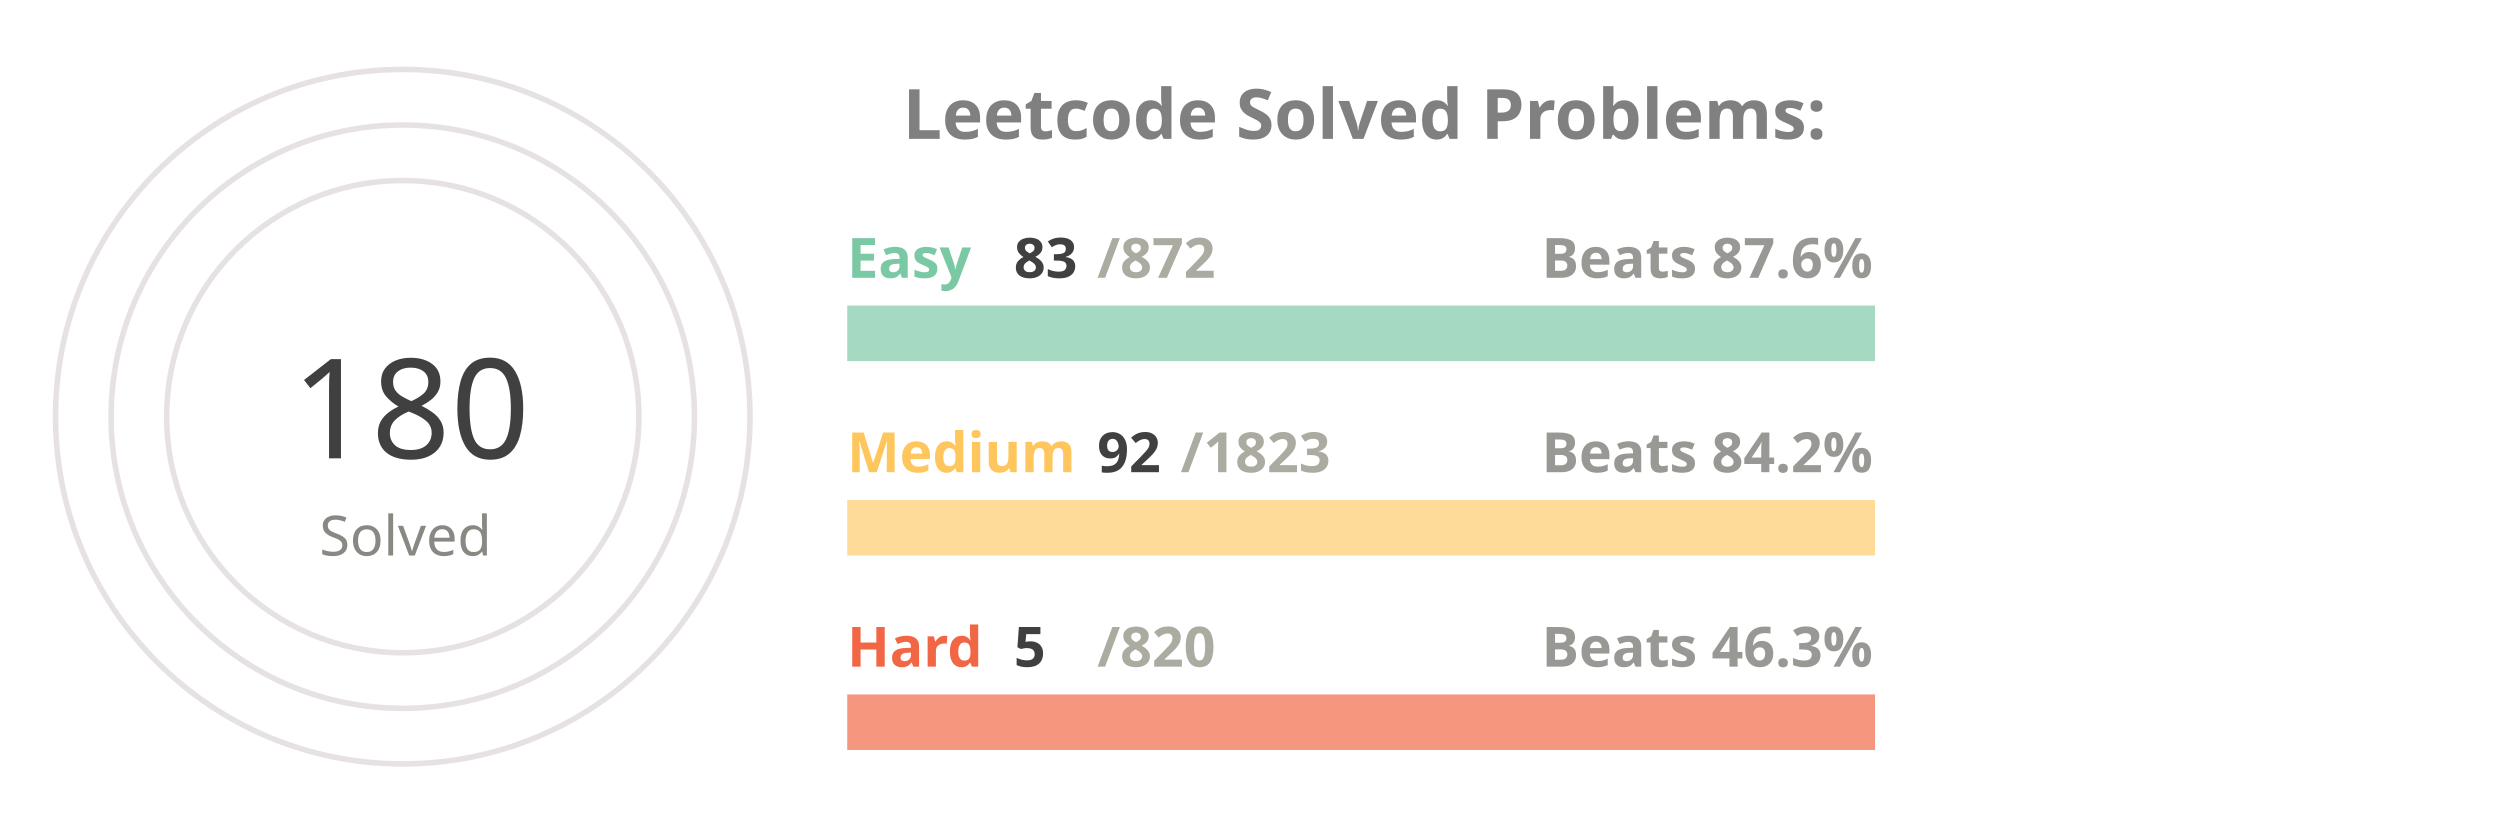
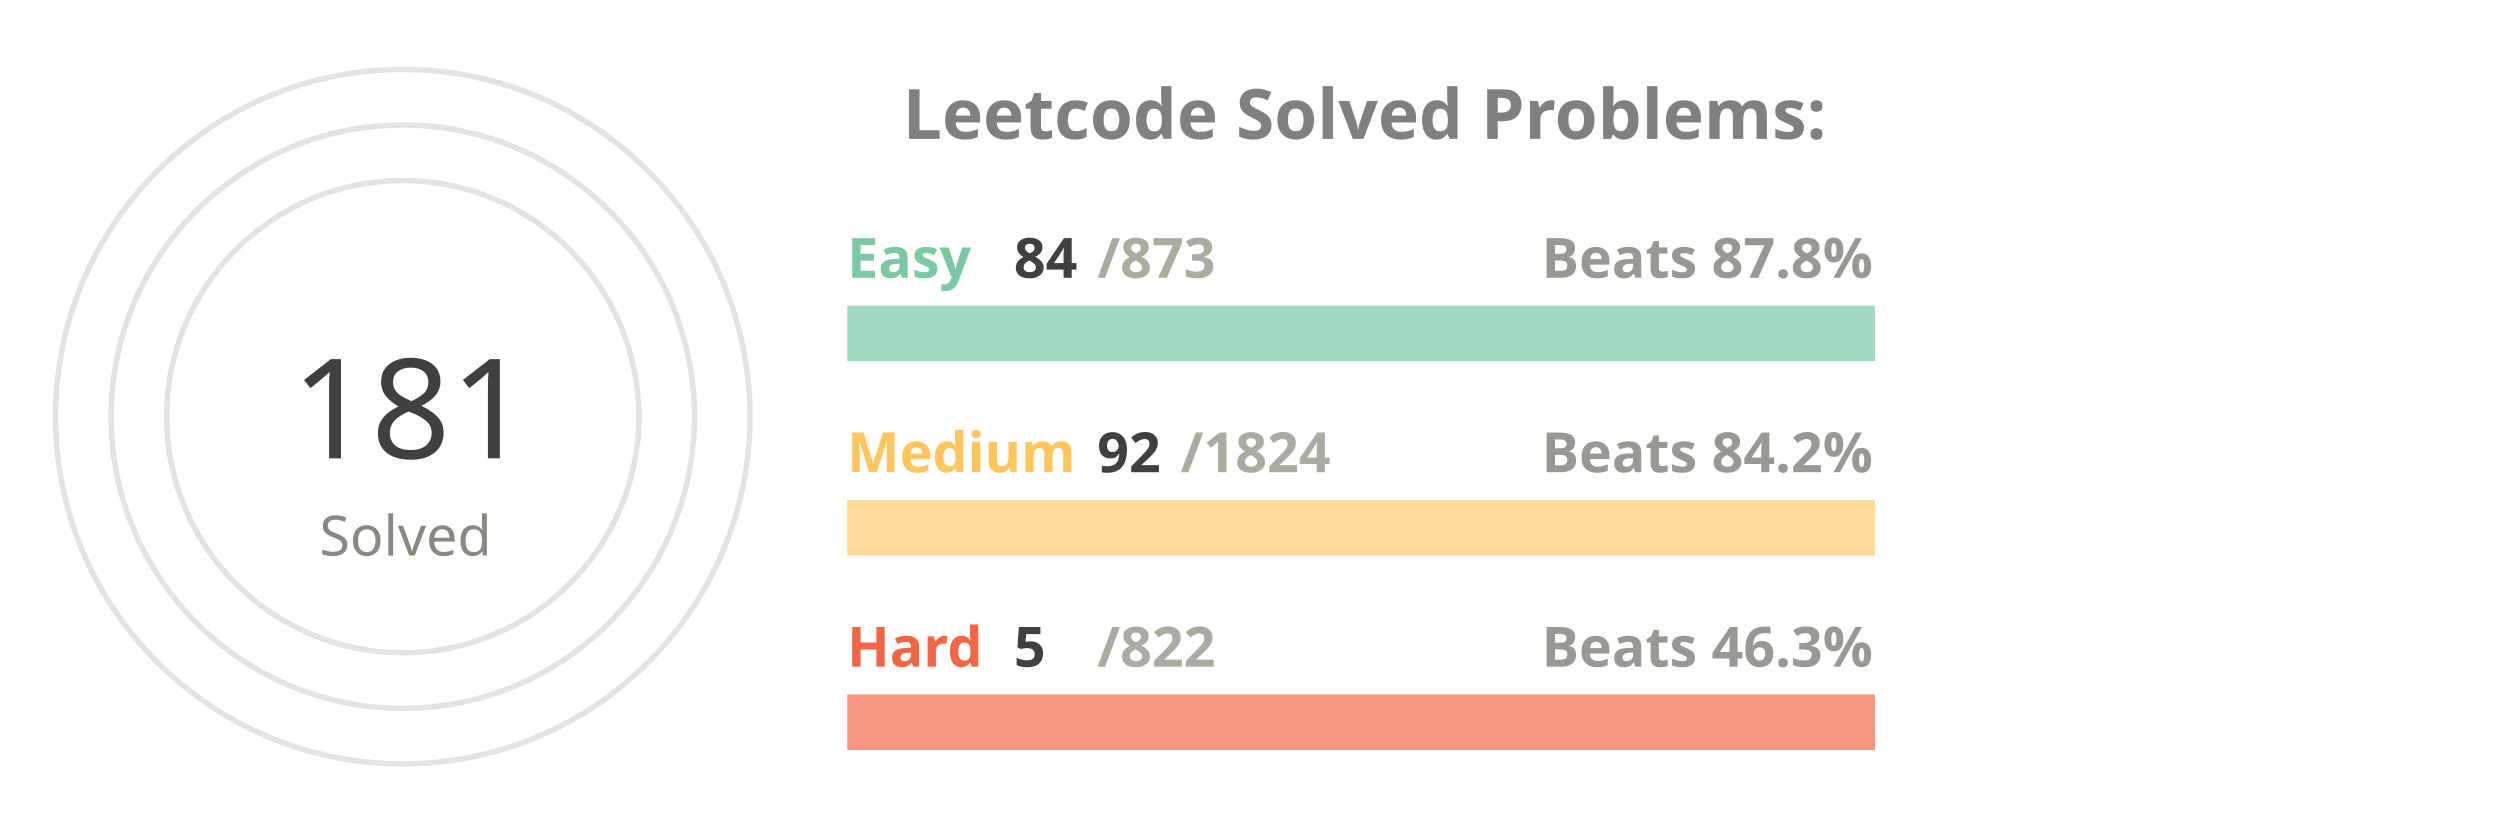
<svg xmlns="http://www.w3.org/2000/svg" viewBox="0 0 650 300" height="200px" width="600px">
  <style>
.label {
	font: bold 25px sans-serif;
	color: #404040;
	-webkit-text-stroke: 1px white;
  }
.name {
	font: bold 20px sans-serif;
	color: #404040;
  }

.line {
	stroke-dasharray: 1000;
	stroke-dashoffset: 1000;
	animation: dash 3.5s ease-in-out forwards;	
	animation-iteration-count: infinite;
	animation-direction: alternate-reverse;
}

.totalSum {
	font: 50px sans-serif;
}

.totalSumLabel {
	font: 20px sans-serif;
}

.path {
	stroke-dasharray: 1000;
	stroke-dashoffset: 1000;
	animation: dash 3.5s ease-in-out forwards;	
	animation-iteration-count: infinite;
	animation-direction: alternate-reverse;
}
  
@keyframes dash {
	to {
		stroke-dashoffset: 0;
	}
}

</style>
  <g stroke="#E6E2E1" fill="none" stroke-width="2">
    <circle cx="20" cy="150" r="125" />
    <circle cx="20" cy="150" r="105" />
    <circle cx="20" cy="150" r="85" />
  </g>
  <g fill="none" stroke-width="20">
    <line x1="180" y1="120" x2="550" y2="120" stroke="#a5d9c1" />
    <line x1="180" y1="190" x2="550" y2="190" stroke="#ffdb99" />
    <line x1="180" y1="260" x2="550" y2="260" stroke="#f5977f" />
  </g>
  <g fill="none" stroke-width="20" class="line">
    <line x1="180" y1="120" x2="215" y2="120" stroke="#7BC8A4" />
    <line x1="180" y1="190" x2="198" y2="190" stroke="#FFC65D" />
    <line x1="180" y1="260" x2="182" y2="260" stroke="#F16745" />
  </g>
  <g fill="none" stroke-width="20" stroke-linecap="round" class="path">
    <path d="M 20 25 A 125 125 45 0 1 86 43" stroke="#7BC8A4" />
    <path d="M 20 45 A 105 105 45 0 1 52 50" stroke="#FFC65D" />
    <path d="M 20 65 A 85 85 45 0 1 20 65" stroke="#F16745" />
  </g>
  <g class="name">
    <text x="180" y="100" fill="#7BC8A4">Easy</text>
-     <text x="240" y="100" fill="#404040">83</text>
-     <text x="270" y="100" fill="#ABABA1">/872</text>
-     <text x="430" y="100" fill="#989894">Beats 87.6%</text>
+     <text x="240" y="100" fill="#404040">84</text>
+     <text x="270" y="100" fill="#ABABA1">/873</text>
+     <text x="430" y="100" fill="#989894">Beats 87.8%</text>
    <text x="180" y="170" fill="#FFC65D">Medium</text>
    <text x="270" y="170" fill="#404040">92</text>
-     <text x="300" y="170" fill="#ABABA1">/1823</text>
+     <text x="300" y="170" fill="#ABABA1">/1824</text>
    <text x="430" y="170" fill="#989894">Beats 84.2%</text>
    <text x="180" y="240" fill="#F16745">Hard</text>
    <text x="240" y="240" fill="#404040">5</text>
-     <text x="270" y="240" fill="#ABABA1">/820</text>
+     <text x="270" y="240" fill="#ABABA1">/822</text>
    <text x="430" y="240" fill="#989894">Beats 46.3%</text>
  </g>
  <g>
-     <text x="-20" y="165" fill="#404040" class="totalSum">180</text>
+     <text x="-20" y="165" fill="#404040" class="totalSum">181</text>
    <text x="-10" y="200" fill="#8A8883" class="totalSumLabel">Solved</text>
  </g>
  <g class="label">
    <text x="200" y="50" fill="gray">Leetcode Solved Problems:</text>
  </g>
</svg>
